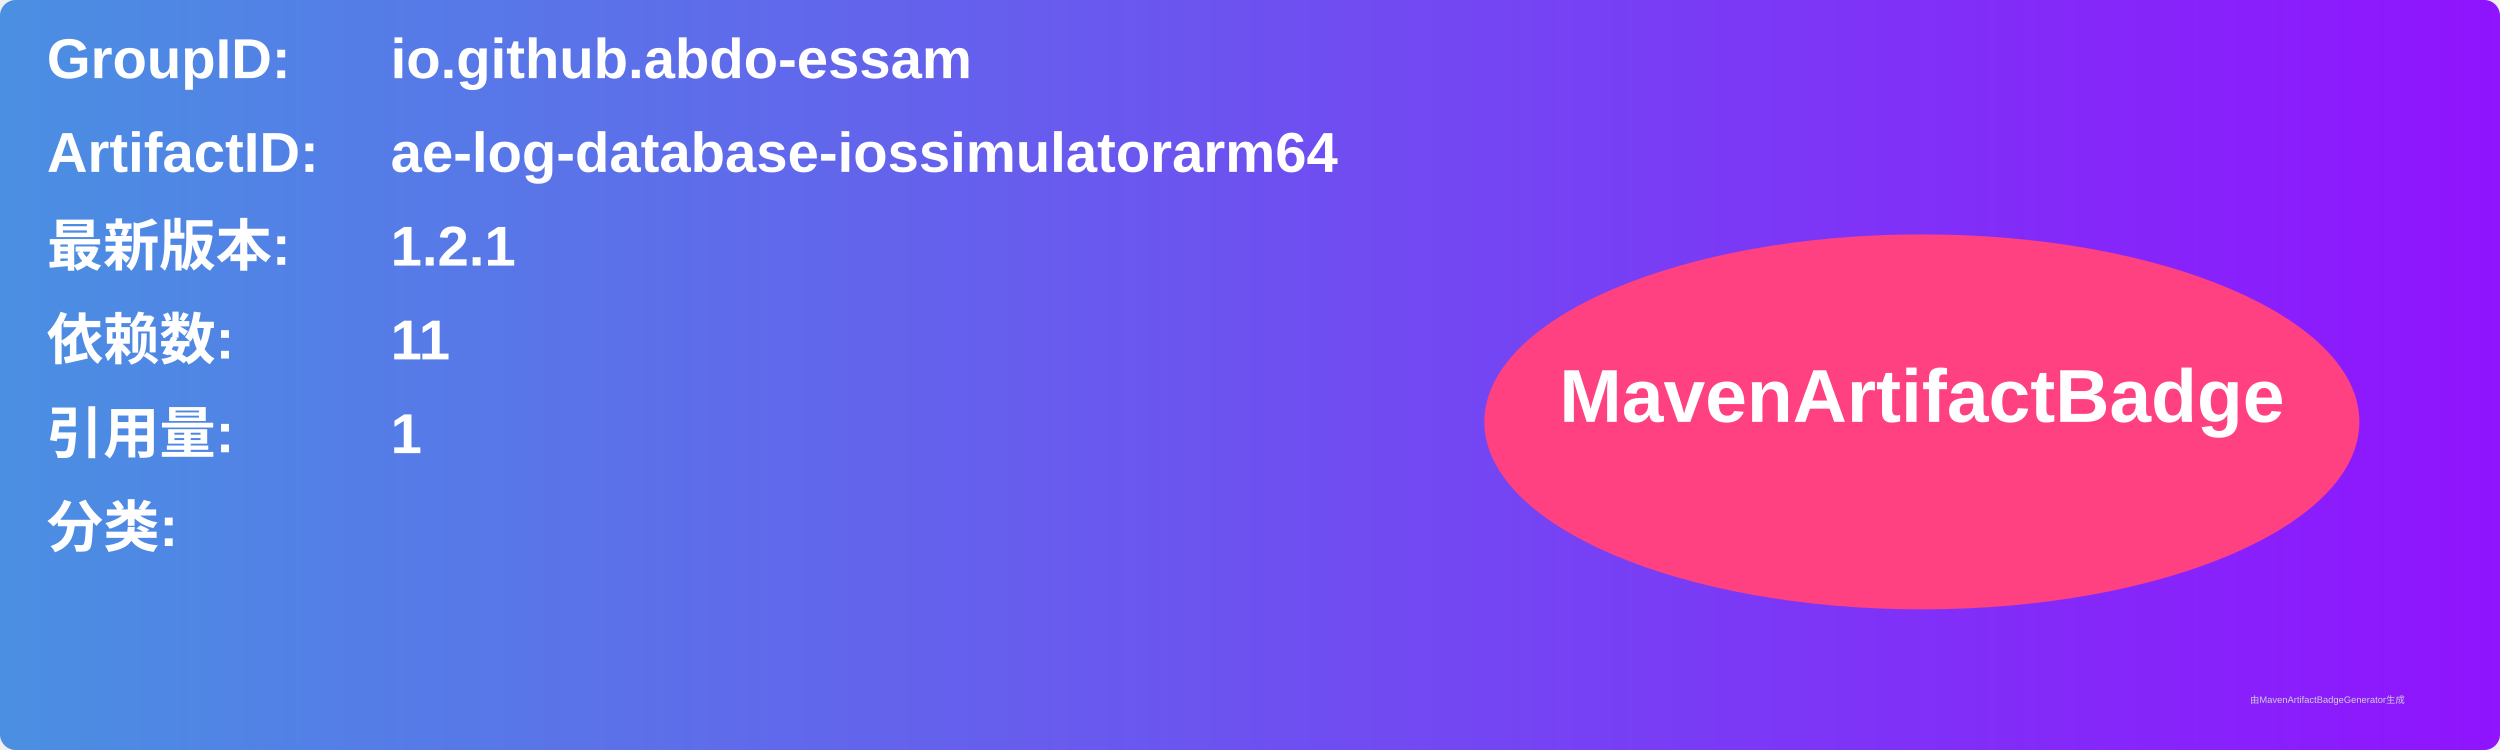
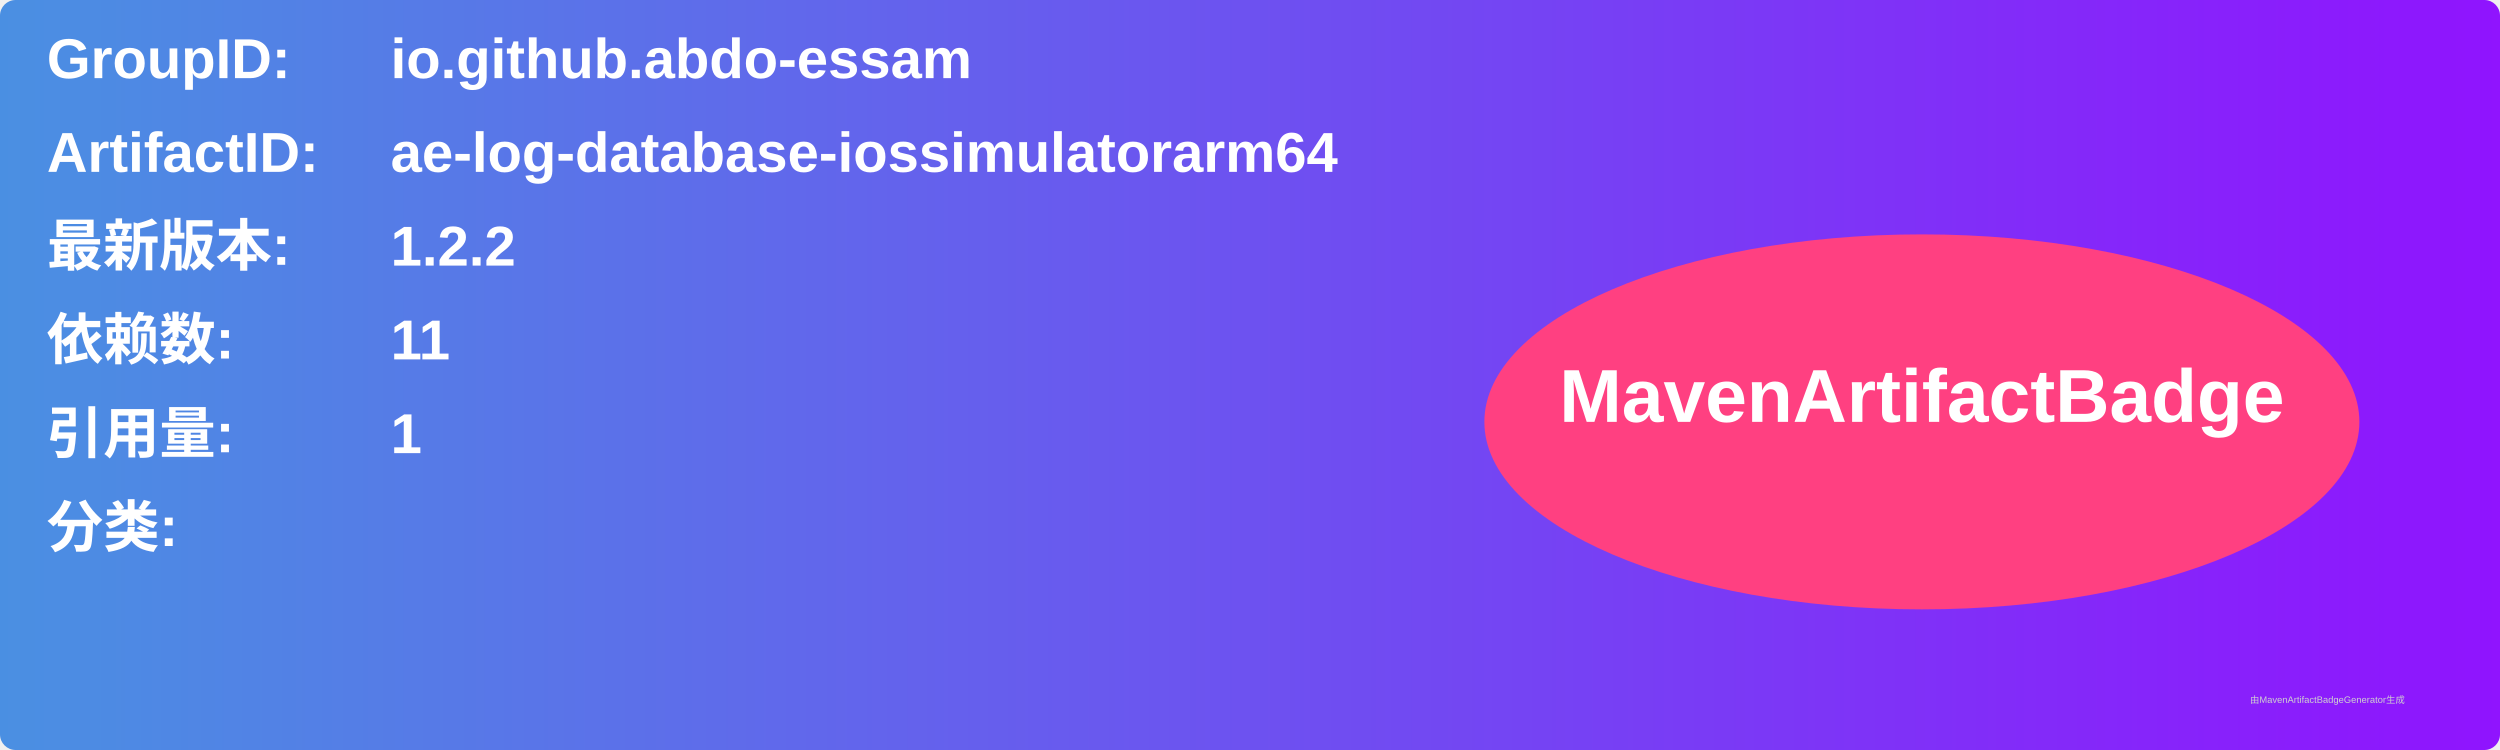
<svg xmlns="http://www.w3.org/2000/svg" width="800" height="240" viewBox="0 0 800 240">
  <linearGradient id="grad" x1="0%" y1="0%" x2="100%" y2="0%">
    <stop offset="0%" stop-color="#4a90e2" />
    <stop offset="100%" stop-color="#9013fe" />
  </linearGradient>
  <rect width="100%" height="100%" rx="5" ry="5" fill="url(#grad)" />
  <g transform="translate(15, 15)">
    <text x="0" y="10" font-family="Arial" font-size="18" fill="white" font-weight="bold" width="260">GroupID:</text>
    <text x="110" y="10" font-family="Arial" font-size="18" fill="white" font-weight="bold" width="460">io.github.abdo-essam</text>
    <text x="0" y="40" font-family="Arial" font-size="18" fill="white" font-weight="bold" width="260">ArtifactID:</text>
    <text x="110" y="40" font-family="Arial" font-size="18" fill="white" font-weight="bold" width="460">ae-log-database-iossimulatorarm64</text>
    <text x="0" y="70" font-family="Arial" font-size="18" fill="white" font-weight="bold">最新版本:</text>
    <text x="110" y="70" font-family="Arial" font-size="18" fill="white" font-weight="bold">
-       <tspan font-weight="bold">1.2.1</tspan>
+       <tspan font-weight="bold">1.2.2</tspan>
    </text>
    <text x="0" y="100" font-family="Arial" font-size="18" fill="white" font-weight="bold">依赖数: </text>
    <text x="110" y="100" font-family="Arial" font-size="18" fill="white">
      <tspan font-weight="bold">11</tspan>
    </text>
    <text x="0" y="130" font-family="Arial" font-size="18" fill="white" font-weight="bold">引用量: </text>
    <text x="110" y="130" font-family="Arial" font-size="18" fill="white">
      <tspan font-weight="bold">1</tspan>
    </text>
    <text x="0" y="160" font-family="Arial" font-size="18" fill="white" font-weight="bold">分类:</text>
    <text x="10" y="190" font-family="Arial" font-size="10" fill="white">
      <tspan font-weight="bold" />
    </text>
    <ellipse cx="600" cy="120" rx="140" ry="60" fill="#ff4081" />
    <text x="600" y="120" text-anchor="middle" font-family="Arial" font-size="24" fill="white" font-weight="bold">MavenArtifactBadge</text>
  </g>
  <text x="720" y="225" font-family="Arial" font-size="3" fill="#d0d0d0">由MavenArtifactBadgeGenerator生成</text>
</svg>
